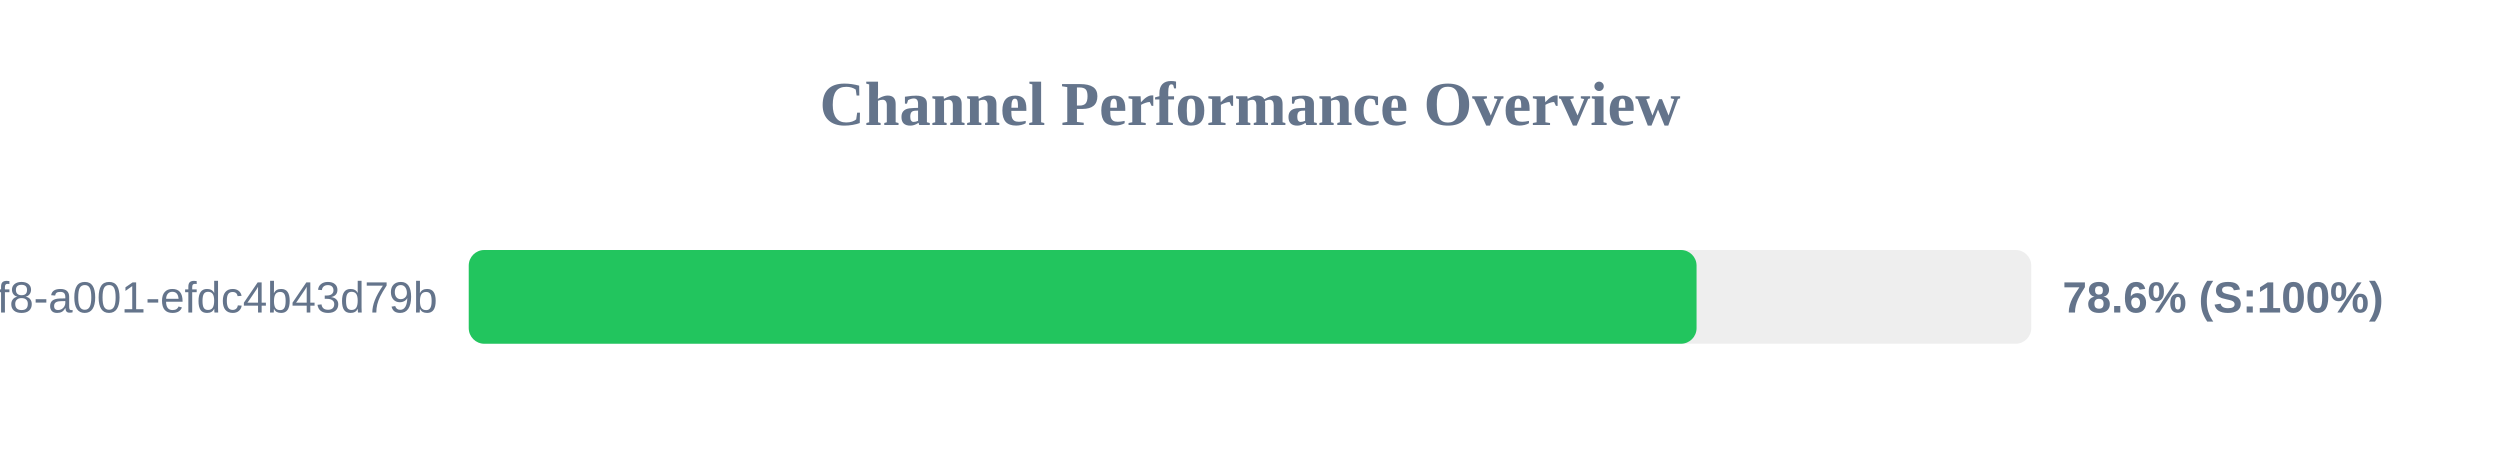
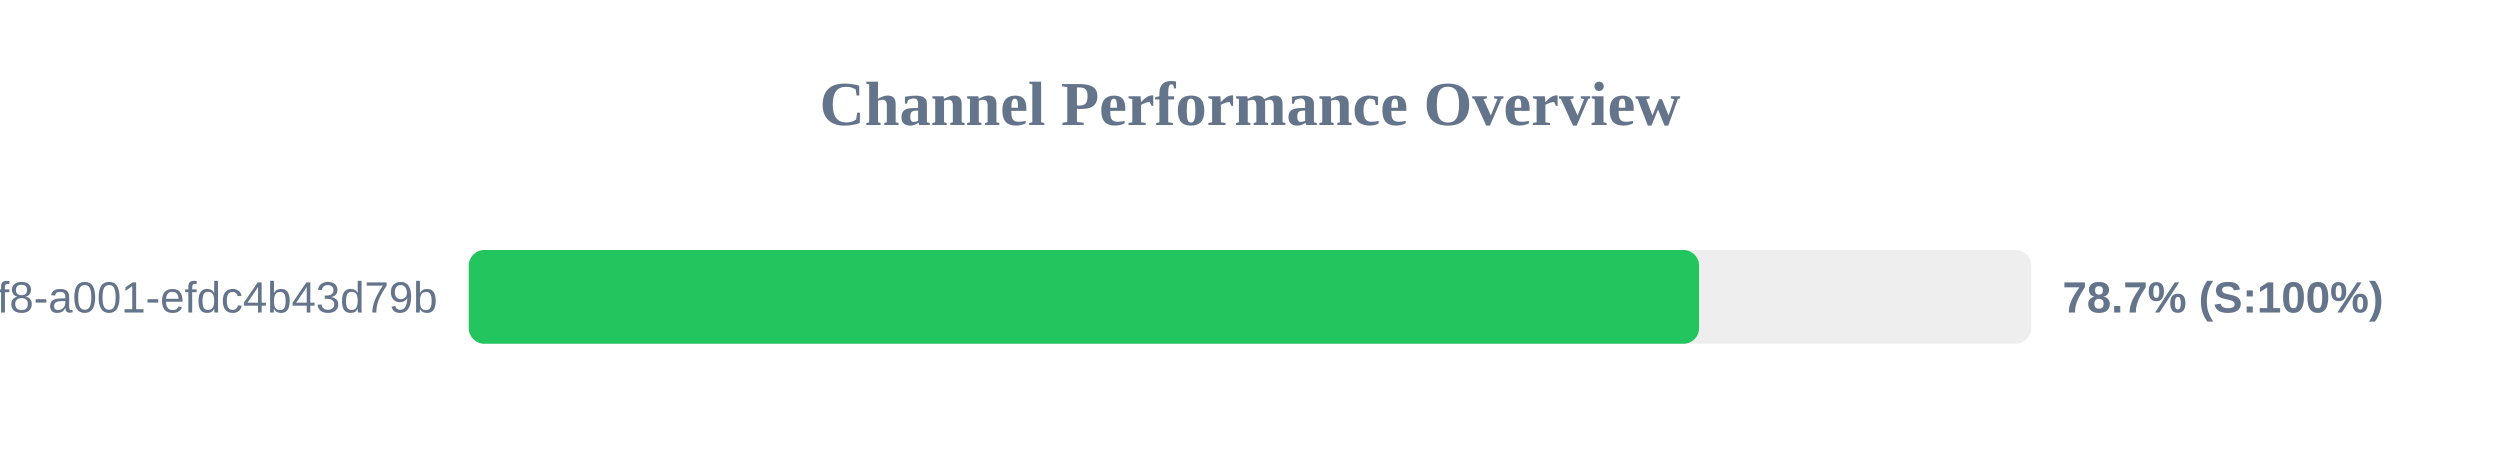
<svg xmlns="http://www.w3.org/2000/svg" width="800" height="150" version="1.1">
  <style>
        .row { font: 14px Arial; fill: #64748b; }
        .score { font: bold 14px Arial; fill: #64748b; }
    </style>
  <text x="400" y="40" text-anchor="middle" font-size="20px" font-weight="bold" fill="#64748b">Channel Performance Overview</text>
  <rect x="150" y="80" width="500" height="30" fill="#eee" rx="5" />
-   <rect x="150" y="80" width="392.9" height="30" fill="#22c55e" rx="5" />
+   <rect x="150" y="80" width="393.7" height="30" fill="#22c55e" rx="5" />
  <text x="140" y="100" text-anchor="end" class="row">?uuid=1fdb6b30-5371-4ff8-a001-efdc4b43d79b</text>
-   <text x="660" y="100" text-anchor="start" class="score">78.6% (S:100%)</text>
+   <text x="660" y="100" text-anchor="start" class="score">78.7% (S:100%)</text>
</svg>
